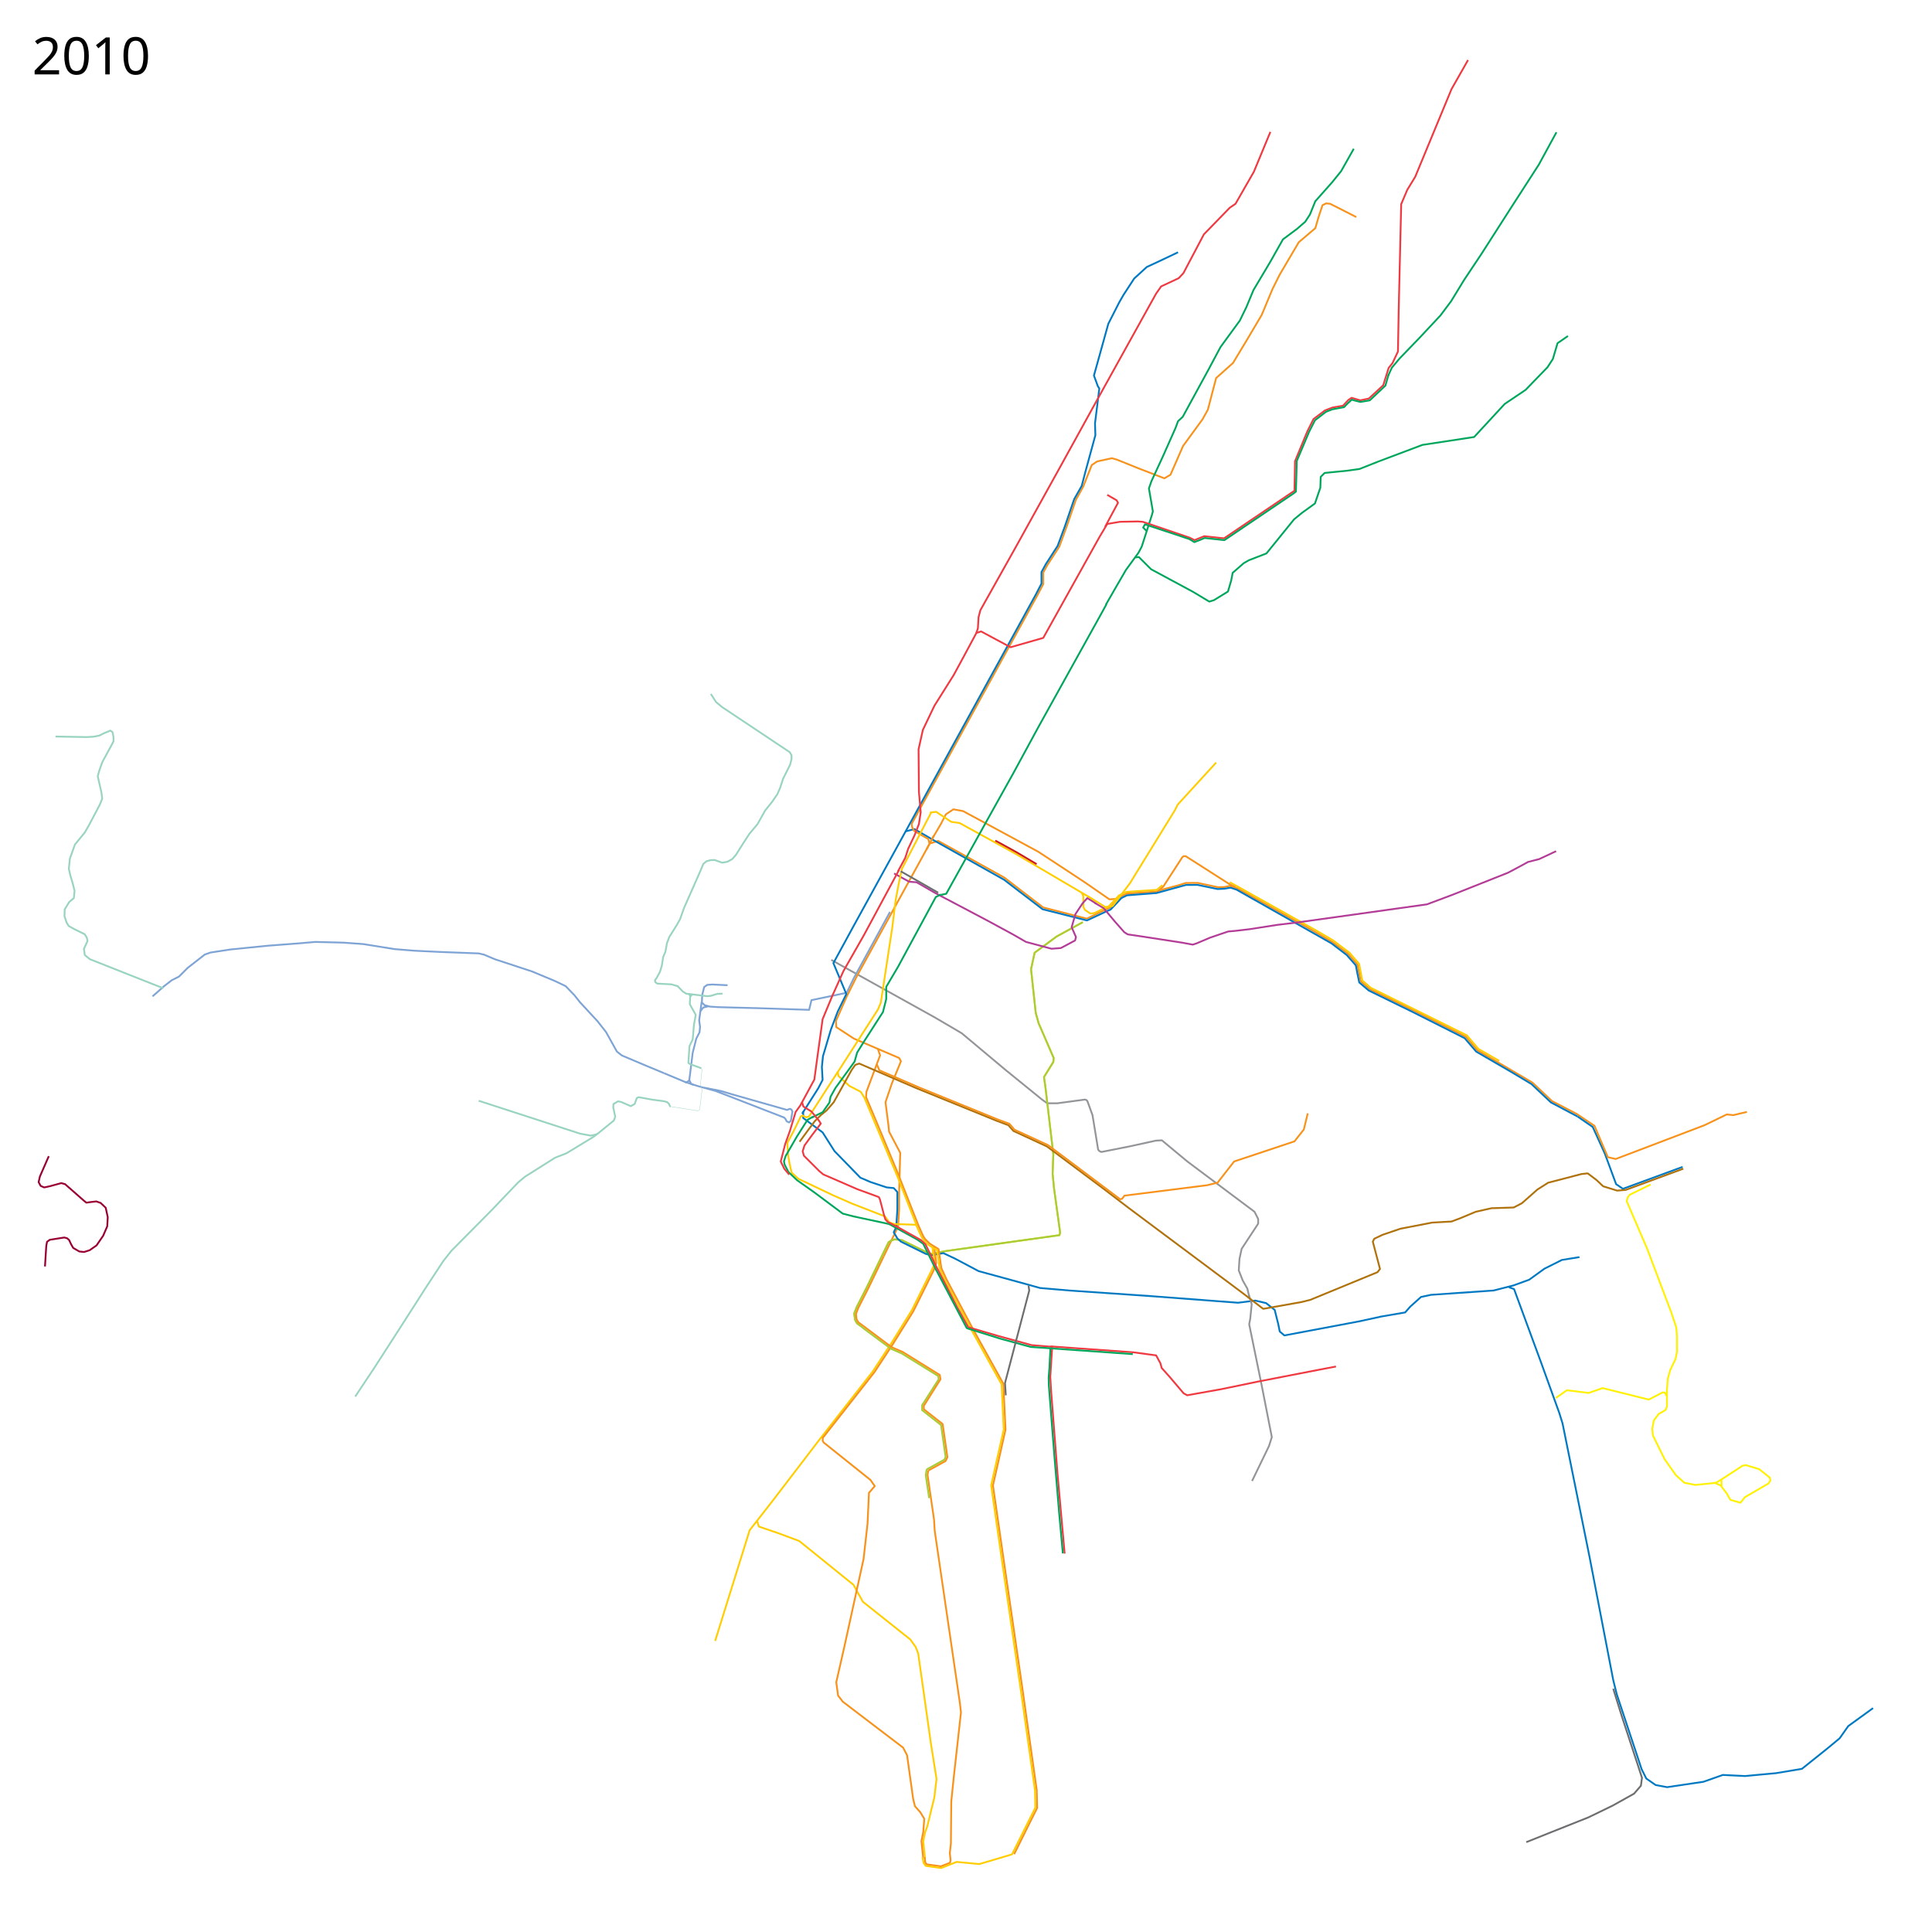
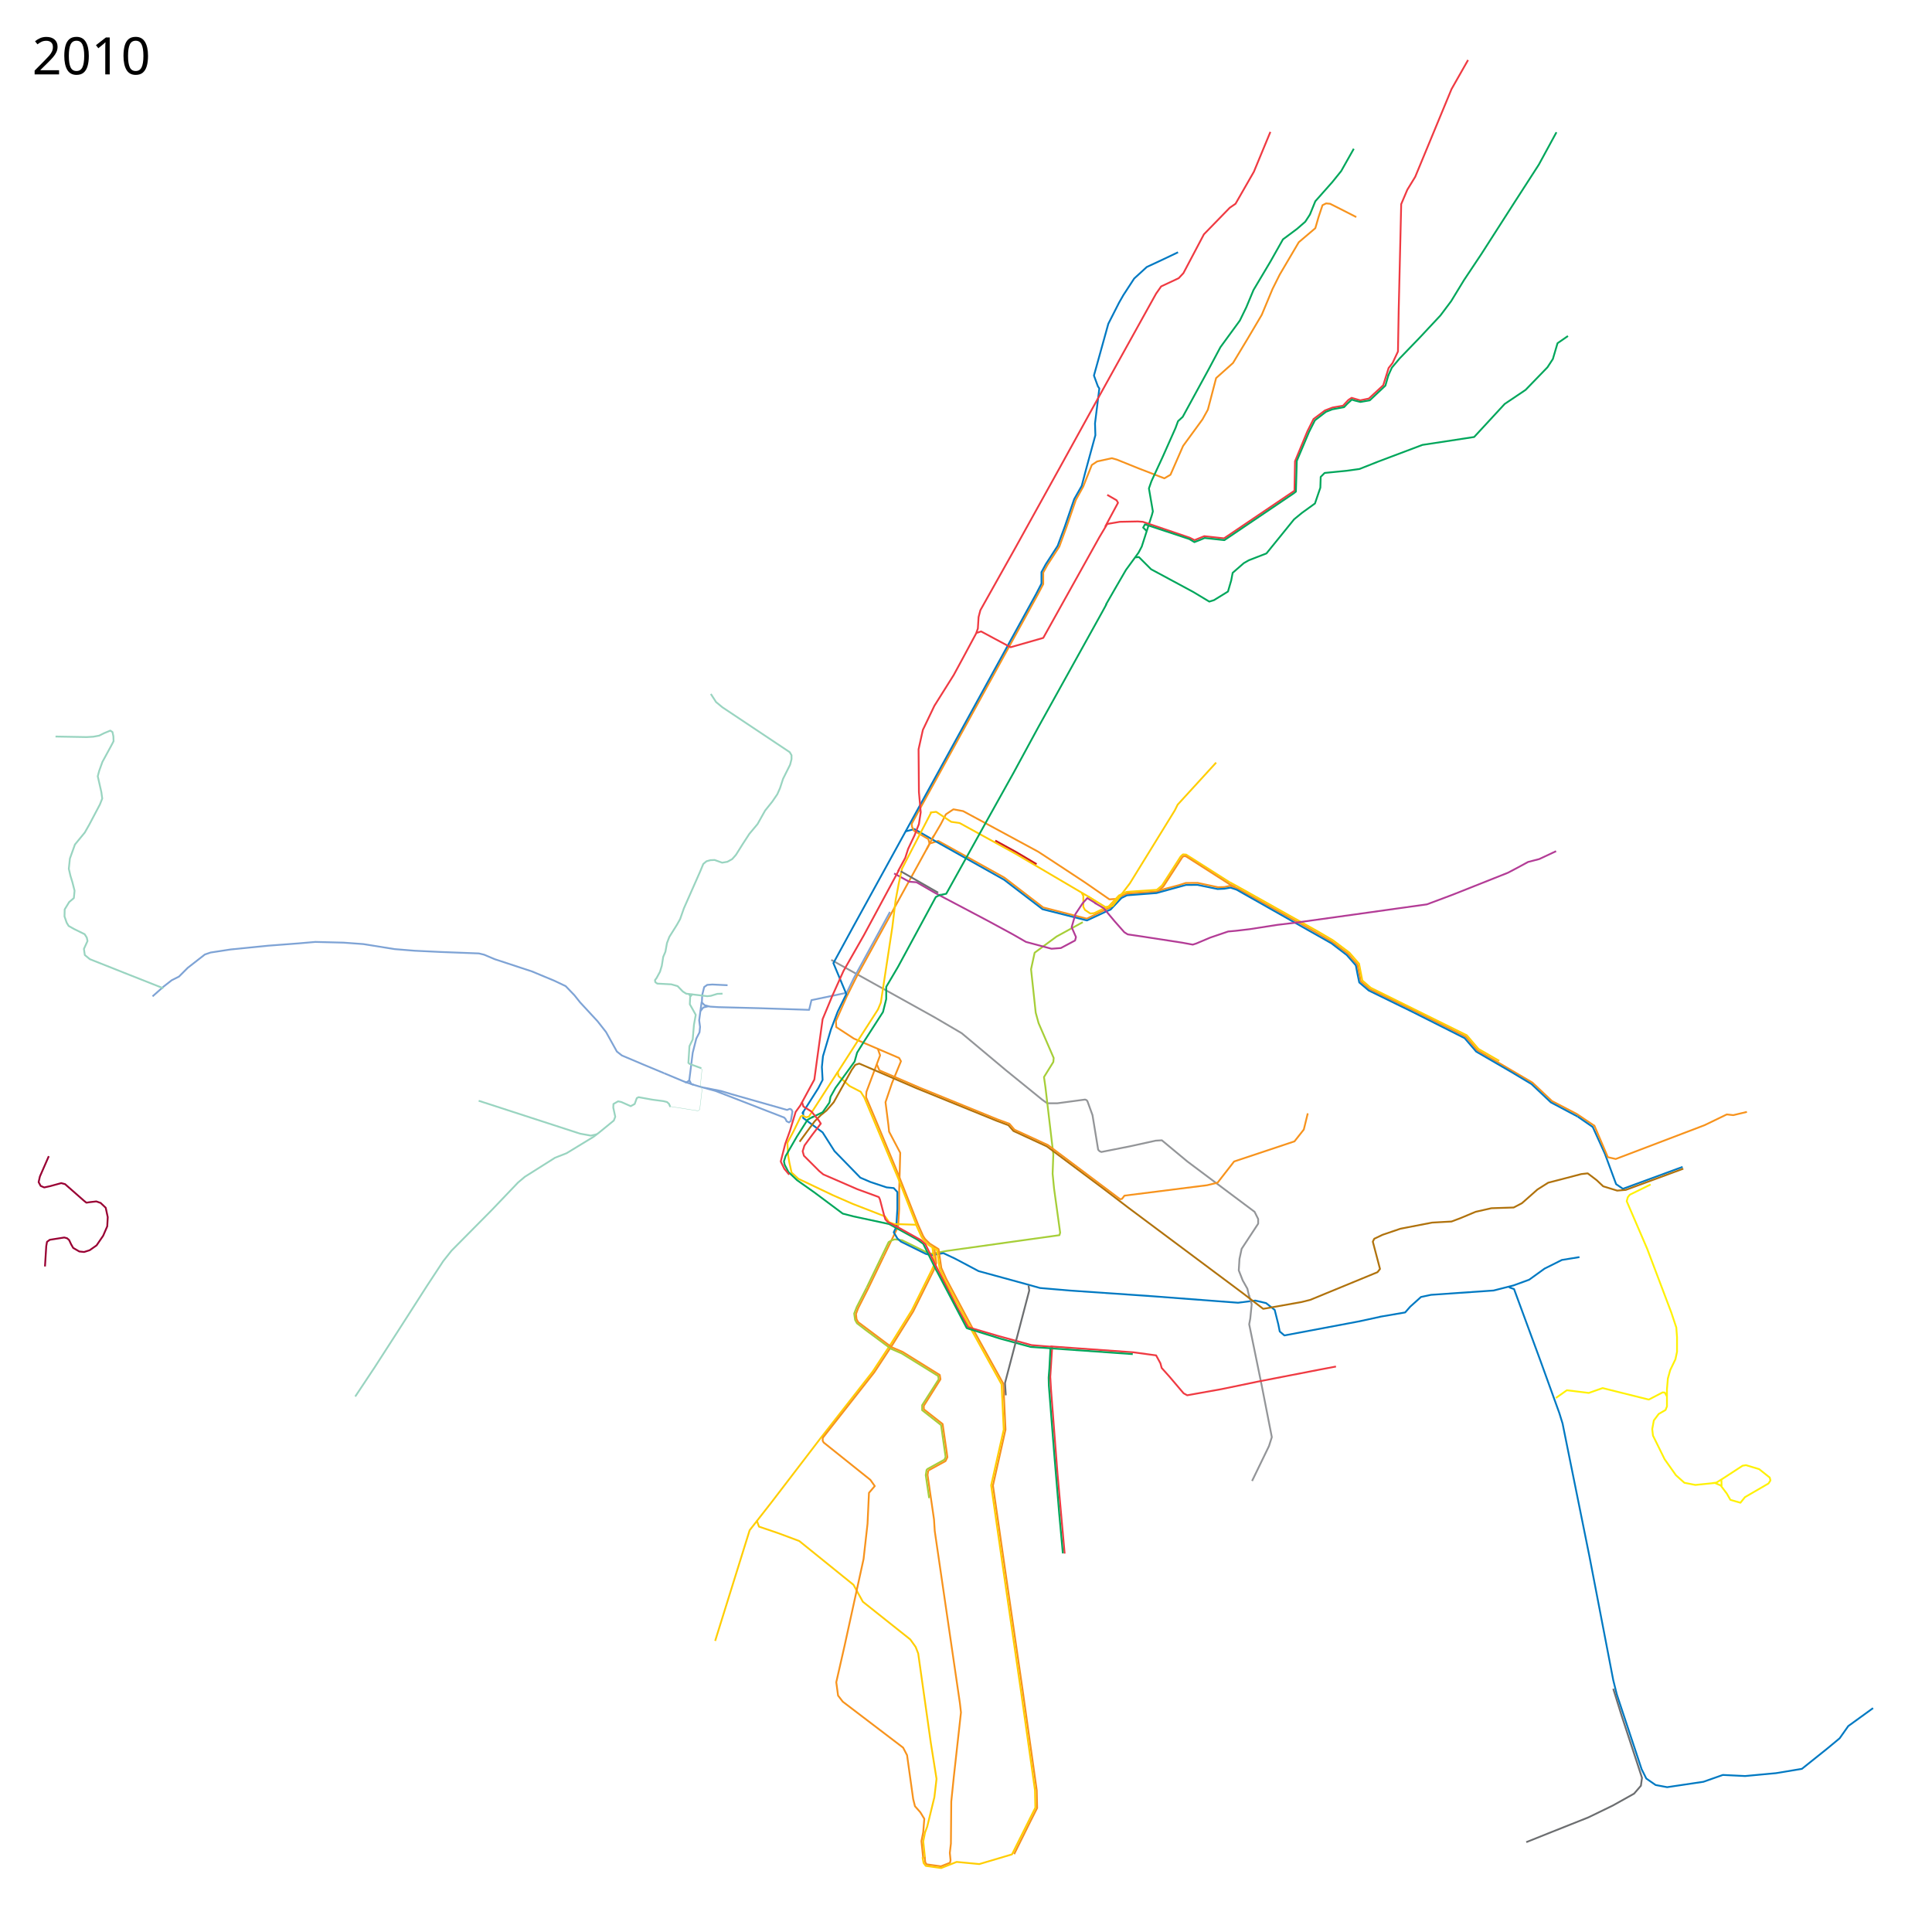
- <svg xmlns="http://www.w3.org/2000/svg" version="1.2" width="5376" height="5376">
-   <path d="M3013 2566l-73 40-61 45-10 46 13 121 8 29 42 97-1 11-26 42 4 28 22 187-2 54 4 41 17 123-2 7-315 44-10 2-32.008 5.598-13.492-4.348L2510 3451l-20.102-2.404-8.206 2.64-8.942 4.889-61.367 127.169-27.455 53.708-7.08 18.076 2.516 17.65 5.171 9.333 9.206 7.126" fill="none" stroke="#ffcd02" stroke-width="5" stroke-linejoin="round" />
+ <svg xmlns="http://www.w3.org/2000/svg" height="5376" width="5376" version="1.2">
  <path d="M2587.576 2346.983l23.187-7 184.017 102.084 35.508 27.288 72.356 55.644 121.403 31.266 56.885-27.621 6.695-2.043 29.661-31.686 18.03-8.54L3217 2481l23-7.25 39.75-10.5 19.75-6.25 33-.25 56.5 12 17.75-.5 16.75-3.5 19.5 7 203 113.75 60.75 35.25 44 33 26.5 30.25 9.25 46.749 24.75 21.5 116.25 56.5L4079 2885l32 37.5 153.25 90 54.25 51.25L4388 3100l48.75 32.75" fill="none" stroke="#f7931d" stroke-width="5" stroke-linejoin="round" />
+   <path d="M3233.678 2463.432l51.881-80.482 6.289-5.56 8.67.636 121.525 77.186" fill="none" stroke="#ffcd02" stroke-width="5" stroke-linejoin="round" />
  <path d="M2591 2339l27-46 14-27 21-14 27 5 209 113 55 36 74.75 49.25 68.25 47.25 19.5-1.25" fill="none" stroke="#f7931d" stroke-width="5" stroke-linejoin="round" />
  <path d="M2519.5 2313.5l25-6.5 53.5 31 196 110 107 82 123.537 31.265L3083 2534l7.365-3.034 30.228-32.204 15.318-7.448L3218 2485l82-22.5 32-.25 56.14 11.59 18.36-.84 17.5-3 16.75 5.5L3705 2625l42.5 32.5 25.25 28.75 4.75 24.5 4.75 23 26.5 22.5L3930 2815.5l145.5 73.25 32.25 37.5 96.5 56 57.25 34.25 54 51 74.5 39.5" fill="none" stroke="#0079c2" stroke-width="5" stroke-linejoin="round" />
  <path d="M3234.483 2462.973L3219 2476l-51.5 3.5-32.864 2.288-20.822 9.78-28.95 30.728-8.466 4.305" fill="none" stroke="#ffcd02" stroke-width="5" stroke-linejoin="round" />
  <path d="M3010 2484.5l4.5 8.5v30.5l4.5 8.5 15 10 10.534-.975 27.966-13.525 6-2M3422.014 2454.97l22.729 12.367 223.507 125.162 41.25 24.25 45.25 34 27 31 9 46.5 23.25 20.25 267.5 132.25 32.5 38 57.75 33.25" fill="none" stroke="#ffcd02" stroke-width="5" stroke-linejoin="round" />
  <path d="M4390 3107l42 29 34 75 31 84 19 13 166-61" fill="none" stroke="#0079c2" stroke-width="5" stroke-linejoin="round" />
  <path d="M4436 3131l38 89 22 5 247-94 62-30 18 2 38-9M3437.726 2468.82l-16.226-8.32-121.695-77.789-5.805-.439-3.928 2.792L3237 2467l-12.953 11.384" fill="none" stroke="#f7931d" stroke-width="5" stroke-linejoin="round" />
  <path d="M2106 4231c1 4 6 17 6 17l53 18 59 22 151 122 26 47 132 105 15 21 7 18 35 248 16 101-6 51-20 82-6 16-5 25 5 47" fill="none" stroke="#ffcd02" stroke-width="5" stroke-linejoin="round" />
  <path d="M2313 2671l288 160 75 44 123 103 101 82 14 10h28l77.31-10.37 4.187 1.635 2.436 3.05L3040 3103l11 67 4.713 29.066 3.804 4.159 5.113 2.267L3143 3190l73-16 17-1 71 59 187 140 10 20v13l-46 70-6 28-2 32 11 28 13 23 5 22" fill="none" stroke="#939598" stroke-width="5" stroke-linejoin="round" />
  <path d="M2476.5 2537.5l-100.5 184-20 41-98 20.5-6.5 27-136.5-4.5-116-3-23.5-1.5-15-4-7.5-7.5 1-21 5.5-22 8.5-6 14-1 42.5 2" fill="none" stroke="#7ea3d5" stroke-width="5" stroke-linejoin="round" />
  <path d="M3774 604l-53-27-20-10-11-1-10 5-11 33-9 31-46 39-53 90-20 40-30 72-39 66-41 68-47 42-23 88-15 27-54 74-35 80-17 10-70-27-62-25-14-4-41 9-15 10-24 60.375-20.445 36.88-25.624 74.47-20.306 55.4-32.99 50.854-11.76 21.271v32.125l-15.467 29.55-350.605 637.509 1.197 8.691 5.375 10.625 39.855 23.049 3.452 13.062L2385 2715l-28 56-31 70 1 17 49 32 77 33 49 21 5 9-25 61-18 53 8 63 2 19 31 58.813-3.016 109.286.016 48.002-2.939 47.944-40.06 82.955" fill="none" stroke="#f7931d" stroke-width="5" stroke-linejoin="round" />
  <path d="M1952.5 2787.5l-7 51.5 2.5 18.5-1.5 15-9 17.5-10 39.5-6.5 52.5-3 23.5 5.463 11.013L1945 3023l45.873 12.612 191.239 74.15 4.082 4.507 2.507 5.641 6.896 3.448 5.015-4.388 4.388-25.701-2.507-5.642-4.388-2.194-4.389 1.567-3.447 1.567L2036.687 3045l-30.09-9.09-47.642-9.403" fill="none" stroke="#7ea3d5" stroke-width="5" stroke-linejoin="round" />
  <path d="M2598.542 2324.95l-20.644 39.152" fill="none" stroke="#f7931d" stroke-width="5" stroke-linejoin="round" />
  <path d="M2588 2261l17-2 41.923 27.876 23.299 3.271 154.81 85.075L3027 2494l21.5 14" fill="none" stroke="#ffcd02" stroke-width="5" stroke-linejoin="round" />
  <path d="M3013 2566l-73 40-61 45-10 46 13 121 8 29 42 97-1 11-26 42 4 28 22 187-2 54 4 41 17 123-2 7-315 44-10 2-32.008 5.598-13.492-4.348L2510 3451l-20.102-2.404-8.206 2.64-8.942 4.889-61.367 127.169" fill="none" stroke="#a6ce38" stroke-width="5" stroke-linejoin="round" />
  <path d="M1971.5 2800l-14.5 3.5-7.5 9.5" fill="none" stroke="#7ea3d5" stroke-width="5" stroke-linejoin="round" />
  <path d="M3278 702l-42 20-45 21-35 32-30 46-12 21-30 59-40 144 11 30 4 6-12 97 1 33-27 99-11 42-21 37-26 76-20 54-33 51-12 22v32l-15 29-509 926-55 101 36 86-24 49-19 50-22 74-3 30 2 36-12 23-45 71" fill="none" stroke="#0079c2" stroke-width="5" stroke-linejoin="round" />
  <path d="M1906 3010.5l24 8" fill="none" stroke="#7ea3d5" stroke-width="5" stroke-linejoin="round" />
  <path d="M2583 4092l-2 12 18 124 2 32 70 479 3 26-20 180-7 68-1 117-3 26 2 20-1.375 7.25-25.375 10-39.875-5.5-3.75-5.75-1.625-14" fill="none" stroke="#f7931d" stroke-width="5" stroke-linejoin="round" />
  <path d="M2235 3092v19l54 40 33 52 72 74 28 12 45 15 20 2 10 11v47l-3 50-7 15 10 17 10 9 69 34 16 4 33-6 32 15 66 35 139 38 32 9 82 7 232 16 237 18 48-6 30 7 24 19 10 40 4 20 13 11 207-39 60-13" fill="none" stroke="#0079c2" stroke-width="5" stroke-linejoin="round" />
  <path d="M2549 3408l15 33 5.4 8.4 14.6 15 10.42 6.538L2601 3515l-8 18.5-55.5 112-57.5 92.5-52 79-144 184-137 179-61 78-96 308" fill="none" stroke="#ffcd02" stroke-width="5" stroke-linejoin="round" />
  <path d="M1918 3006.5l-8.251 5.602-61.767-25.757" fill="none" stroke="#7ea3d5" stroke-width="5" stroke-linejoin="round" />
  <path d="M3840 3664l70-12 14-16 30-27 28-6 174-12 55-14 44-16 43-31 48-24 49-8M4199 3582l14 5 74 201 52 144 9 29 75 371 66 343 10 40 69 208 13 26 26 18 32 6 101-15 54-19 62 3 86-8 72-12 70-56 35-29 24-34 69-50" fill="none" stroke="#0079c2" stroke-width="5" stroke-linejoin="round" />
  <path d="M4489 4699l23 74 43 131 14 43-3 22-19 22-59 33-68 33-103 41-70 28" fill="none" stroke="#6c6e70" stroke-width="5" stroke-linejoin="round" />
  <path d="M2442.5 2918l6.5 18.5-38.014 101.524-1.13 14.87 28.144 66.67L2496 3259l59.257 150.1 13.538 30.458 5.167 7.947 12.942 12.807 24.776 15.504 7.674 52.447 13.948 30.85 75.208 141.115 83.49 150.39 5.97 127.382-34.97 155.586 30.613 212.189L2844.586 4696l40.293 285.641 1.093 49.359-18.684 37.06-45.316 91.294" fill="none" stroke="#f7931d" stroke-width="5" stroke-linejoin="round" />
  <path d="M1847.982 2986.345L1792 2963l-61.5-26-14-11-17.5-31.5-12.5-22.5-23.5-30-49-53-15.5-19.5-24.5-25.5-31.5-15-62.5-26-103.5-34-29.5-12.5-14.5-3.5-105.5-4-73.5-3.5-55.5-4.5-87-14-55-4-78.5-2-46 4-85.5 6.5-104.5 10.5-55.5 8.5-16 5.5-47.5 37-24.5 24.5-20 10-22.5 17.5-31 27.5" fill="none" stroke="#7ea3d5" stroke-width="5" stroke-linejoin="round" />
  <path d="M2488 2430.5l42 23 20.5 1.5 52 30 24.5 13 118.5 62.5 72 39 37.5 21.5 71 19 26-2 39.5-21 2.5-9.5-12-27.5 10.5-36.5 20-30 13-14.5 25 15.5" fill="none" stroke="#b33c96" stroke-width="5" stroke-linejoin="round" />
  <path d="M2591 2261l-81 156-9 41-9 48-9 74-32 210-8 19-45 70-68 106" fill="none" stroke="#ffcd02" stroke-width="5" stroke-linejoin="round" />
  <path d="M454.5 2750L347 2707.5l-97-38.5-14-11.5-2.5-17 10-22-2-9.5-6-9.5L206 2585l-15-8.5-5.5-9-6-17.5.5-19.5 12.5-20.5 13-11 1-10 1-10.5-6-23.5-5.5-18-4.5-19.5 3-28.5 14-39 27.5-33.5 13-23 29-55 6.5-16.5-2.5-18-10-44 4-15 9-25 24.5-45 6.5-12.5-.5-13.5-2.5-12-6-4-17 7-14 7-16.5 3-18.5 1-86.5-1.5" fill="none" stroke="#99d4c0" stroke-width="5" stroke-linejoin="round" />
  <path d="M2331 2983l-80 124-8 2-10.239-5.06-4.51 2.812L2208 3148l-17 32 2 34.5 3.5 20.5 6.127 27.776 18.94 17.343L2318 3326l55 24 90 35 11 16 14 5 62 2" fill="none" stroke="#ffcd02" stroke-width="5" stroke-linejoin="round" />
  <path d="M1917.5 2766.5l3.5 5.5" fill="none" stroke="#99d4c0" stroke-width="5" stroke-linejoin="round" />
  <path d="M2331 2982l2 12 31 28 31 16 10 16 94 224 52 133" fill="none" stroke="#ffcd02" stroke-width="5" stroke-linejoin="round" />
  <path d="M2599.028 3467.397l.816 5.581 5.532 41.771-7.545 20.479-56.705 114.021-57.05 91.565-51.337 77.965-143.35 182.328-.148 8.019 2.76 4.873 130 104 12.135 17.17-16.136 18.83-4 86-11 98-53 242-23 101 5 37 13 17 168 128 11 21 17 122 5 20 15 17 11 18-3 37-5 25 4.979 48.56" fill="none" stroke="#f7931d" stroke-width="5" stroke-linejoin="round" />
  <path d="M2594.2 3471l13.4 7.772 6.9 50.728 14.5 32 76 142.5 82 148 6 126-35 155 31 216 52 357 39 276 1 48-65 130-91 27-63-6-43 17-43-6-6-8-3-16" fill="none" stroke="#ffcd02" stroke-width="5" stroke-linejoin="round" />
  <path d="M3475 3603l8 26-4 40-3 16 35 171 28 143-8 25-47 97" fill="none" stroke="#939598" stroke-width="5" stroke-linejoin="round" />
  <path d="M2225 3177l19-26 23-31 17-17 16-13 20-23 50-90 10-14 11-3.5 159 68.5 224 91 32 12 14 16 93 43 154 115 72 55 320 239 56 43 107-19 24-6 187-77 7-9-20-76 4-8 23-11 50-17 88-17 54-3 24-9 43-18 44-10 62-2 23-12 43-38 30-19 31-8 61-16 18-2 25 19 18 17 39 12 24-2 160-59" fill="none" stroke="#b0720c" stroke-width="5" stroke-linejoin="round" />
  <path d="M1978 1931l14.5 22.5 17.5 14.5 148.5 99 39 26 5 8.5v11l-4 15.5-19.5 39-8.5 26-7.5 17-14 20.5-20 25-21 37.5-23 27.5-18.5 28.5-18.5 29.5-10.5 12-13.5 7.5-14.5 2.5-21-7.5-11.5.5-11 3-9 7.5-8.5 20.5-45.5 103-10.5 30-9 16-21 33.5-6.5 17-4.5 24.5-6 14-4 25-5 16.5-9.5 17.5-4.5 6 1 5.5 5.5 4 39 2 17.5 5 14.5 15 9.5 6 58.5 7 10-1 18-5.5 14.5-.5" fill="none" stroke="#99d4c0" stroke-width="5" stroke-linejoin="round" />
  <path d="M1927 2766l-6.5 7.5-1 21 11 19.5 5.5 10-5 27.5-3.5 41-9 18.5-3 46.5 3.5 3 32.5 12" fill="none" stroke="#99d4c0" stroke-width="5" stroke-linejoin="round" />
  <path d="M2618 2489l-14 7-105 194-33 56v34l-9 36-54 84-18 29-7 25-53 73-14 25-3 16-19 27-31 15" fill="none" stroke="#00a65b" stroke-width="5" stroke-linejoin="round" />
  <path d="M988.5 3886l53.5-80.5 52.584-81.624L1109 3701.5l79.5-124 45-68.5 23-29 111-112 74-77.5 19-16 84-53 32-12.5 75.5-46 15-11.5 41-33.5 4-10.5-5.5-25.5.5-10 13-7.5 9 2 26 11.5 11-6 6-16.5 5-2.5 38.5 7 30.5 4 10 2.5 5.5 5 3 7 1.555.464" fill="none" stroke="#99d4c0" stroke-width="5" stroke-linejoin="round" />
  <path d="M2263 3107l-16 9-29.5 46.5-31.5 54.5-4.572 14.478 1.897 9.398 10.631 20.472 24.083 22.77L2266 3318l79 59 31 8 98 21 78 43 17 12 38 77" fill="none" stroke="#00a65b" stroke-width="5" stroke-linejoin="round" />
  <path d="M1865.5 3079l35.5 5.5 41 6.5 5-3.5 6.5-54.5-4.5-14.5 4.5-43-4.5-3.5" fill="none" stroke="#99d4c0" stroke-linejoin="round" />
  <path d="M2618 2490l15-3 119-214 68-122 70-129 177-319 12-22M3077 1683l27-47 29-50 35-48 9-17 28-87 3-11-11-64 7-20 31-67 36-81 7-19 13-12 72-132 33-62 54-74 18-37 20-48 47-79 35-62 39-29 23-20 13-20 15-37 47-53 25-31 35-62M3863 1045l10-22 22-26 55-57 58-62 30-40 36-59 48-72 91-142 69-107 49-90M3160 1551l9-1 34 34 117 63 45 27 13-4 39-24 9-31 4-21 31-27 14-8 49-19 77-95 22-18 36-26 15-44 1-30 11-11 61-6 36-5 53-21 122-46 144-22 85-92 58-39 61-63 15-23 13-44 29-20" fill="none" stroke="#00a65b" stroke-width="5" stroke-linejoin="round" />
  <path d="M2499 2424l20-37 8-25 18-38 12-31 5-33-5-56-1-119 12-54 32-67 54-86 26-48 36-67 5-14 2-32 5-19 97-173 123-222 102-185 127-229 20-36 20-36 14-20 49-23 13-14 57-108 72-74 16-11 51-89 46-111" fill="none" stroke="#ef3a42" stroke-width="5" stroke-linejoin="round" />
  <path d="M2718 1761l12-4 82 44 91-26 156-280 22-37 35-6 50-1 14 1 130 44 14 7 27-11 55 6 196-132.5 1.5-82 34.5-83.5 17-34 32-24 21-8 29-5 15-16 9-6 24 7 24-5 40-37 15-48 11-14 15-32 2-114 7-296 17-40 22-36 101-244 46-81" fill="none" stroke="#ef3a42" stroke-width="5" stroke-linejoin="round" />
  <path d="M3081 1377l26 15 4 7-36 67M2502 2420l-98 182-57 100-31 69-27 65-16 116-7 52-39 72-13 18-16 53-13 36-12.5 49 10 20.5 13.5 16" fill="none" stroke="#ef3a42" stroke-width="5" stroke-linejoin="round" />
  <path d="M135.764 3217.203l-24.748 56.569-3.536 15.556 5.657 10.606 9.9 4.243 16.263-3.535 31.113-8.486 10.606 2.829 52.326 45.962 7.071 5.656 9.192-1.414 18.385-2.121 12.021 4.243 14.142 13.435 5.657 26.163-1.414 25.456-11.314 26.162-18.385 26.87-19.092 13.436-15.556 4.95-13.435-1.415-16.97-9.9-5.657-9.899-5.657-12.02-5.657-4.95-7.778-2.122-40.305 6.364-7.778 5.657-2.122 12.02-3.535 56.57" fill="none" stroke="#903" stroke-width="5" stroke-linejoin="round" />
  <path d="M2231.5 3066l4 13 22.5 14 20.5 25 5.5 8.5-24 31.5-21.5 29.5-5 16 3.5 12.5 42.5 42.5 11.5 9.5 94.5 41 60 22 3 6.5 11 42 4 13.5 6.5 7 36 19 57 32 12 11 35.5 73M2609 3531.5l53.5 104.5 31.5 57 82 24 94.5 26 55.5 4.5" fill="none" stroke="#ef3a42" stroke-width="5" stroke-linejoin="round" />
  <path d="M2923 3746.5l231.5 16.5 62.5 8.5 12 22 3.5 13 21.5 24 39.5 46.5 10 5.5 95-17 101.5-21 170-33 47.5-9" fill="none" stroke="#ef3a42" stroke-width="5" stroke-linejoin="round" />
  <path d="M2928 3745.5l-5.5 85.5 2 35 18 233.5 20 223.5" fill="none" stroke="#ef3a42" stroke-width="5" stroke-linejoin="round" />
  <path d="M2607 3537.5l40.764 77.599L2690 3695.5l5.5 2 88 27.5 84.5 23 284 20" fill="none" stroke="#00a65b" stroke-width="5" stroke-linejoin="round" />
  <path d="M2923 3751.5l-3 56.5-2 25 .5 22 15 191 14 167.5 10 109" fill="none" stroke="#00a65b" stroke-width="5" stroke-linejoin="round" />
  <path d="M2610.5 2484l-104-59.5" fill="none" stroke="#6c6e70" stroke-width="5" stroke-linejoin="round" />
  <path d="M3046.5 2512.5l24.5 14.5 31 37 26.5 30 9.5 6 37.5 5.5L3289 2623l30 5.5 9.5-3 39-16.5 50-17 22-2 38-4.5 77-12 50.5-6 286.5-40 79-11 72-27 153.5-61 27.5-14.5 28.5-15.5 31-8 47-22" fill="none" stroke="#b33c96" stroke-width="5" stroke-linejoin="round" />
  <path d="M3190 1477l-9-9 5-9 123.5 41 14 8.5 15.5-6 13-5.5 55 6 57-38.5 135.5-91.5 6.5-5 2.5-85.5 34.21-80.906L3659 1169.5l30.5-23.5 18-7 32.5-6 9-9.5 12.5-11.5 8 2.5 16 4 26-4.5 43.5-41 9-31" fill="none" stroke="#00a65b" stroke-width="5" stroke-linejoin="round" />
  <path d="M4593 3296l-58 28.5-5.5 7-3 11 57 132.5 67 177 14 42 2 27v40.5l-4.5 21-14.5 30-6.5 23.5-2.5 29.5v48l-4 10-19 11-13.5 18-4.5 24 2 18 32.5 66 31.5 44.5 23.5 21 30.5 6 54.5-5.5 16 7 17 22.5 10 17.5 28 8 12.5-15.5 65.5-38 5.5-8.5-2-8-29.5-23.5-36.5-11-9.5 1.5-54.5 35.5-18.5 11.5-11.5 1.5M4790.5 4136.5l-.5-20.5" fill="none" stroke="#fff104" stroke-width="5" stroke-linejoin="round" />
  <path d="M4638 3885l-5.5-10-6-.5-38.5 20-128.5-32-38.5 13.5-61-7.5-30.5 21.5" fill="none" stroke="#fff104" stroke-width="5" stroke-linejoin="round" />
-   <text x="89.453" y="206.961" style="-inkscape-font-specification:Sans" font-size="144px" font-weight="400" font-family="Sans">
-     <tspan x="89.453" y="206.961">2010</tspan>
+   <text style="-inkscape-font-specification:Sans" y="206.961" x="89.453" font-size="144px" font-weight="400" font-family="Sans">
+     <tspan y="206.961" x="89.453">2010</tspan>
  </text>
  <path d="M3027 2494l49 30 20-3 48-63 125-203 8-16 107-117" fill="none" stroke="#ffcd02" stroke-width="5" stroke-linejoin="round" />
-   <text x="89.453" y="5273.961" style="-inkscape-font-specification:Sans" font-size="144px" font-weight="400" font-family="Sans" />
+   <text style="-inkscape-font-specification:Sans" y="5273.961" x="89.453" font-size="144px" font-weight="400" font-family="Sans" />
  <path d="M1661.5 3156l-17.5 4-30-5.5-282-91.5" fill="none" stroke="#99d4c0" stroke-width="5" stroke-linejoin="round" />
  <path d="M2769.5 2339l58.766 32.221 56.234 33.279" fill="none" stroke="#cd1b19" stroke-width="5" stroke-linejoin="round" />
  <path d="M3639 3098l-11 45-26 33-168 56-46 59-29 7-230 29-7 9-5 1-145.761-109.49-55.252-41.265L2823 3143.5l-14.245-16.534-34.123-12.55L2557.627 3026 2447 2978.356l-7-16.356" fill="none" stroke="#f7931d" stroke-width="5" stroke-linejoin="round" />
  <path d="M2862 3577l2 14-67.5 257.5 2.258 34.146" fill="none" stroke="#6c6e70" stroke-width="5" stroke-linejoin="round" />
  <path d="M2411.383 3583.294l-27.455 53.708-7.08 18.076 2.516 17.65 5.171 9.333L2409 3701l70 52 30 13 101.625 62.875L2612 3838l-46 72v14l52.563 41.375 12.7 88.854-3.411 7.407-47.29 26.114-2.312 2.875-2.25 14.188 9.5 63.874" fill="none" stroke="#a6ce38" stroke-width="5" stroke-linejoin="round" />
  <path d="M2459 3496l-43 89-28 55-6.171 16.282 1.537 14.111L2388 3679l92.945 69.652L2512 3762l103 64 2 12-46.5 74 .25 9.5 52.25 41 11.5 79.25 1.75 13.25-5.266 10.634-42.052 23.107L2583 4092" fill="none" stroke="#f7931d" stroke-width="5" stroke-linejoin="round" />
</svg>
